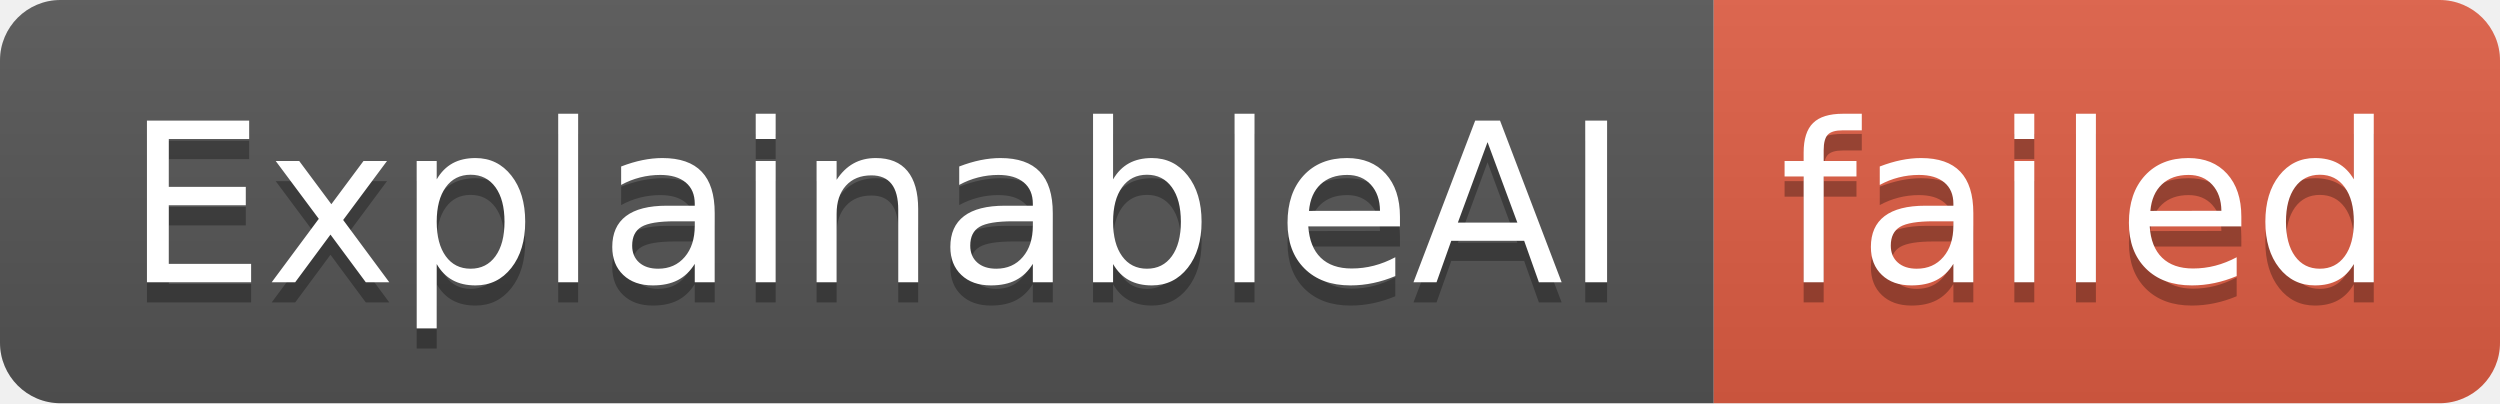
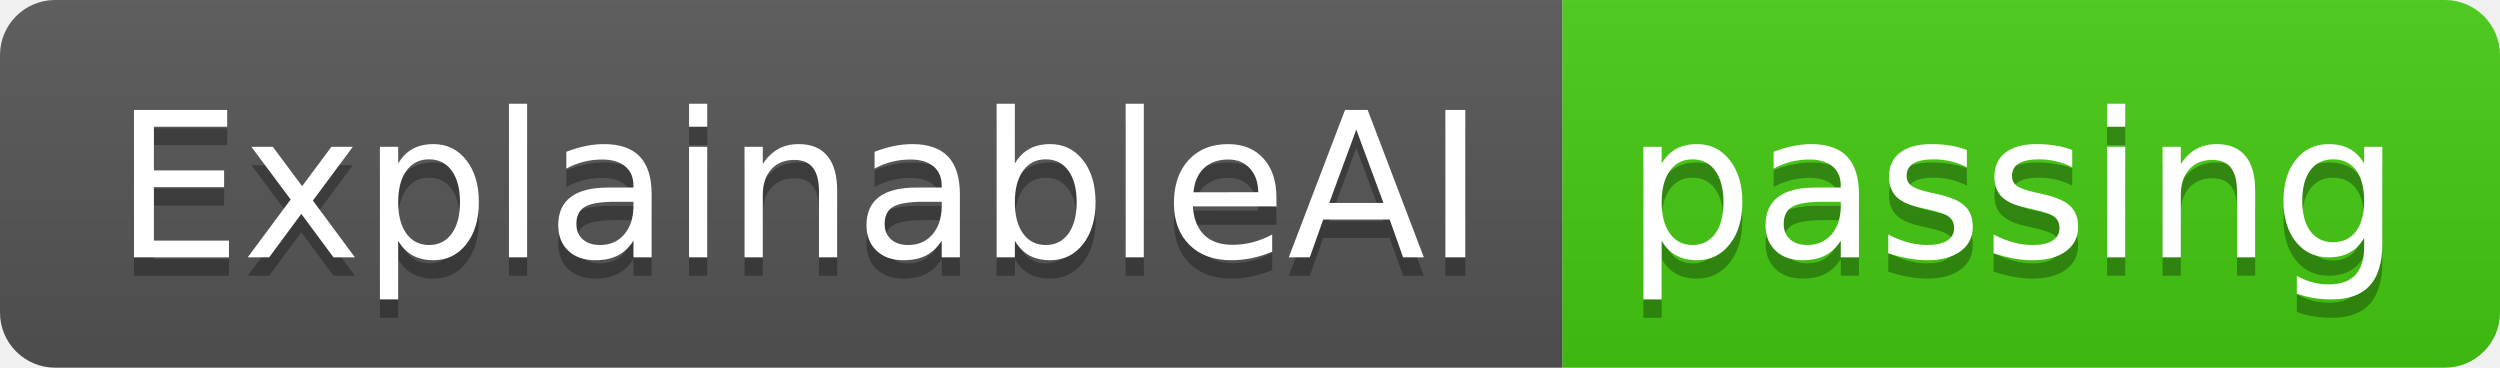
- <svg xmlns="http://www.w3.org/2000/svg" width="124" height="20" role="img" aria-label="ExplainableAI: failed">
+ <svg xmlns="http://www.w3.org/2000/svg" width="136" height="20" role="img" aria-label="ExplainableAI: passing">
  <linearGradient id="s" x2="0" y2="100%">
    <stop offset="0" stop-color="#bbb" stop-opacity=".1" />
    <stop offset="1" stop-opacity=".1" />
  </linearGradient>
  <clipPath id="r">
-     <rect width="124" height="20" rx="3" fill="#fff" />
+     <rect width="136" height="20" rx="3" fill="#fff" />
  </clipPath>
  <g clip-path="url(#r)">
    <rect width="85" height="20" fill="#555" />
-     <rect x="85" width="39" height="20" fill="#e05d44" />
-     <rect width="124" height="20" fill="url(#s)" />
+     <rect x="85" width="51" height="20" fill="#4c1" />
+     <rect width="136" height="20" fill="url(#s)" />
  </g>
  <g fill="#fff" text-anchor="middle" font-family="Verdana,Geneva,DejaVu Sans,sans-serif" text-rendering="geometricPrecision" font-size="110">
    <text aria-hidden="true" x="435" y="150" fill="#010101" fill-opacity=".3" transform="scale(.1)" textLength="750">ExplainableAI</text>
    <text x="435" y="140" transform="scale(.1)" fill="#fff" textLength="750">ExplainableAI</text>
-     <text aria-hidden="true" x="1035" y="150" fill="#010101" fill-opacity=".3" transform="scale(.1)" textLength="290">failed</text>
-     <text x="1035" y="140" transform="scale(.1)" fill="#fff" textLength="290">failed</text>
+     <text aria-hidden="true" x="1095" y="150" fill="#010101" fill-opacity=".3" transform="scale(.1)" textLength="410">passing</text>
+     <text x="1095" y="140" transform="scale(.1)" fill="#fff" textLength="410">passing</text>
  </g>
</svg>
